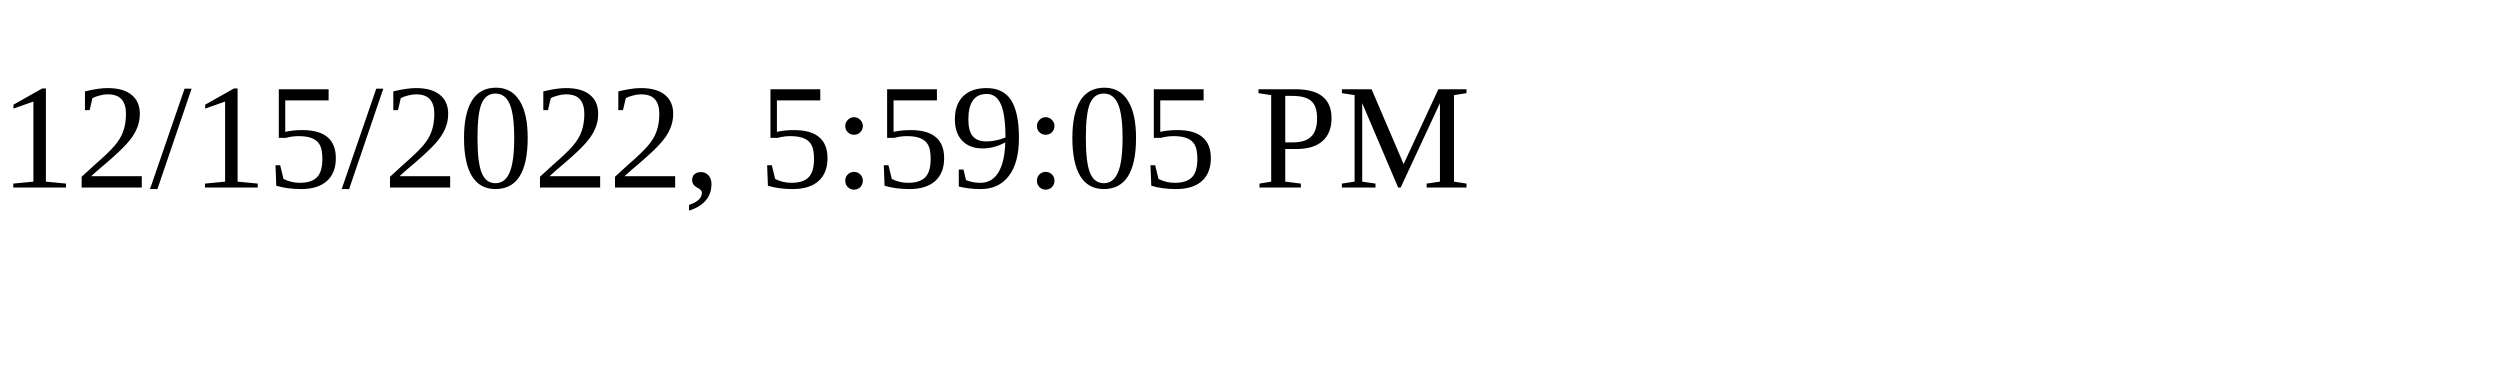
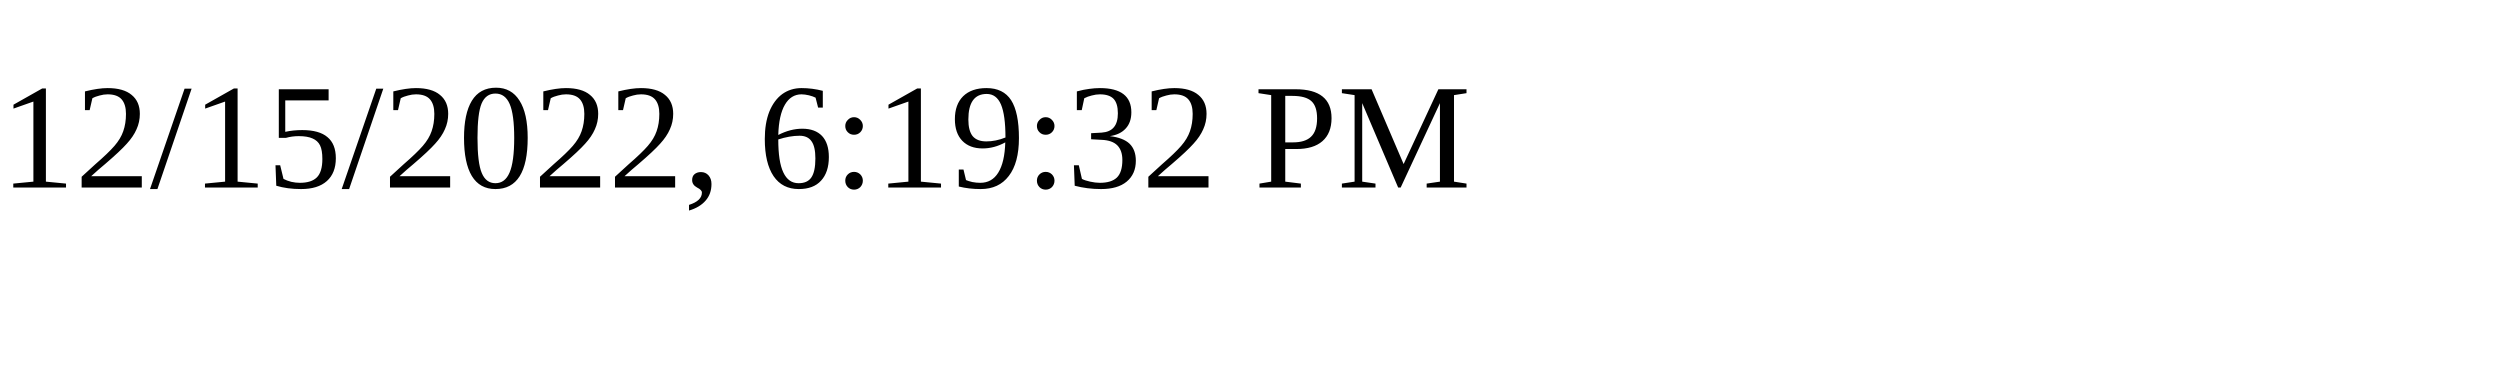
<svg xmlns="http://www.w3.org/2000/svg" height="30" width="200">
-   <text x="0" y="15">12/15/2022, 5:59:05 PM</text>
+   <text x="0" y="15">12/15/2022, 6:19:32 PM</text>
</svg>
